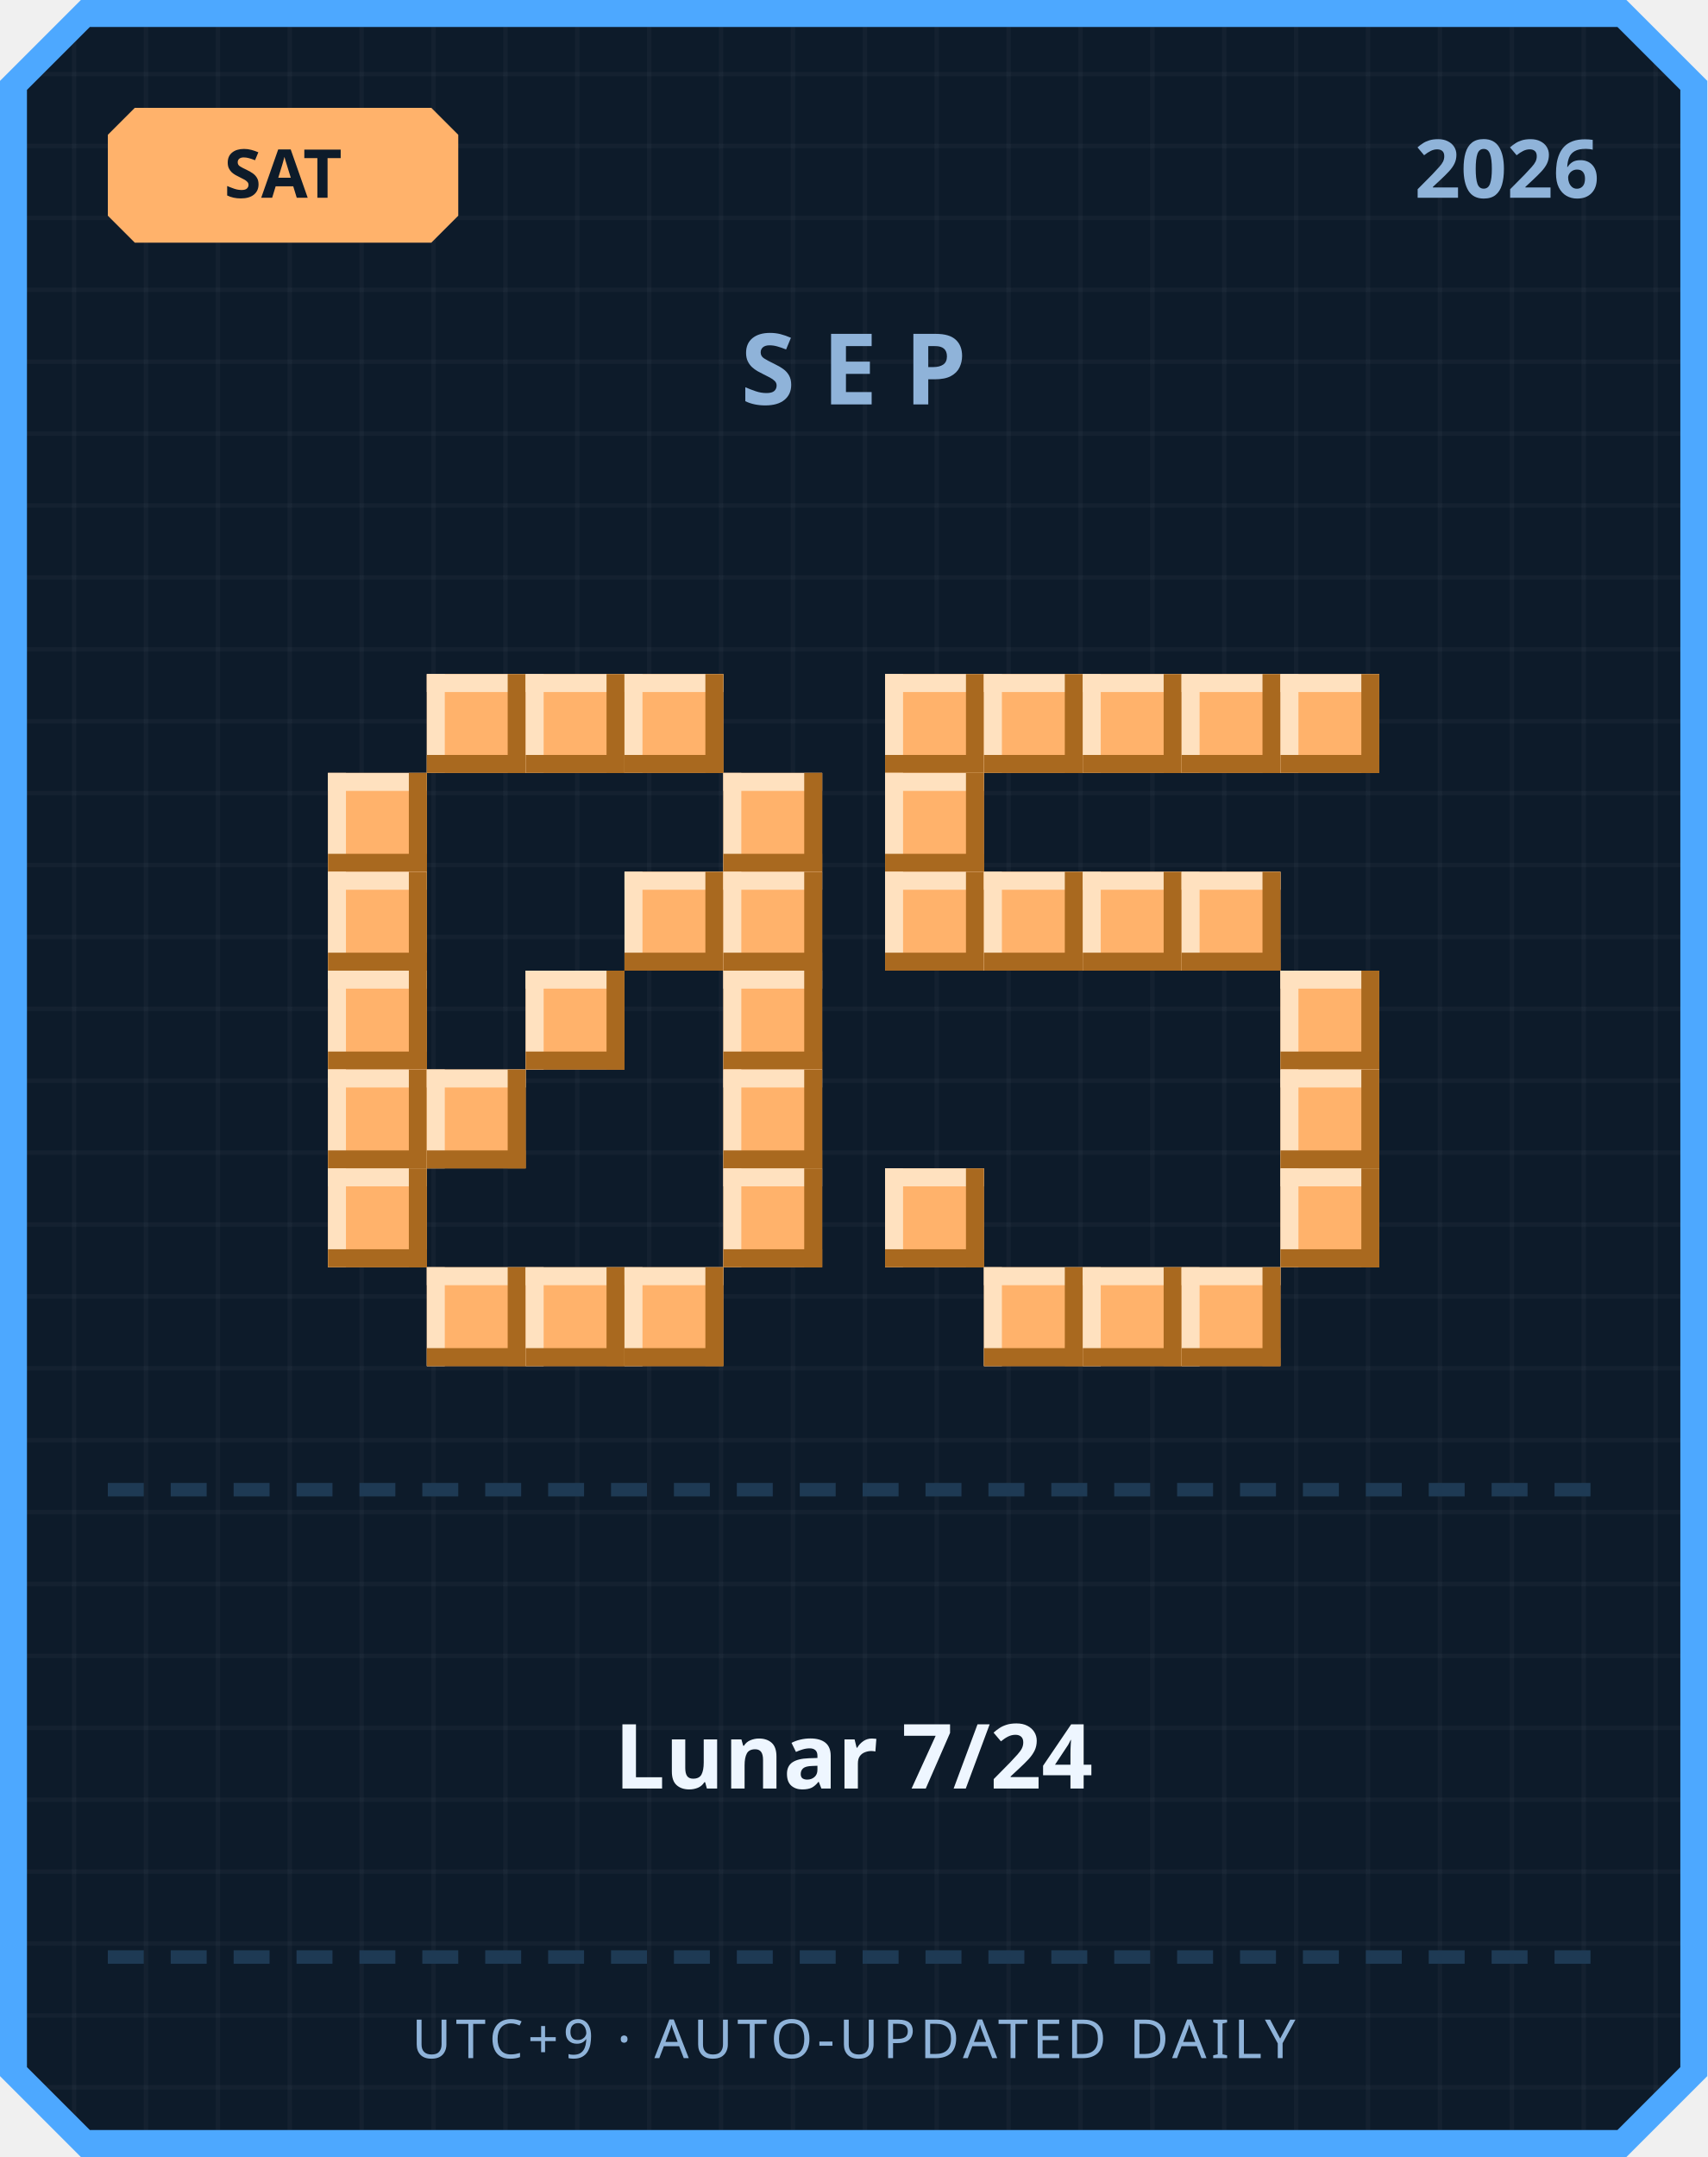
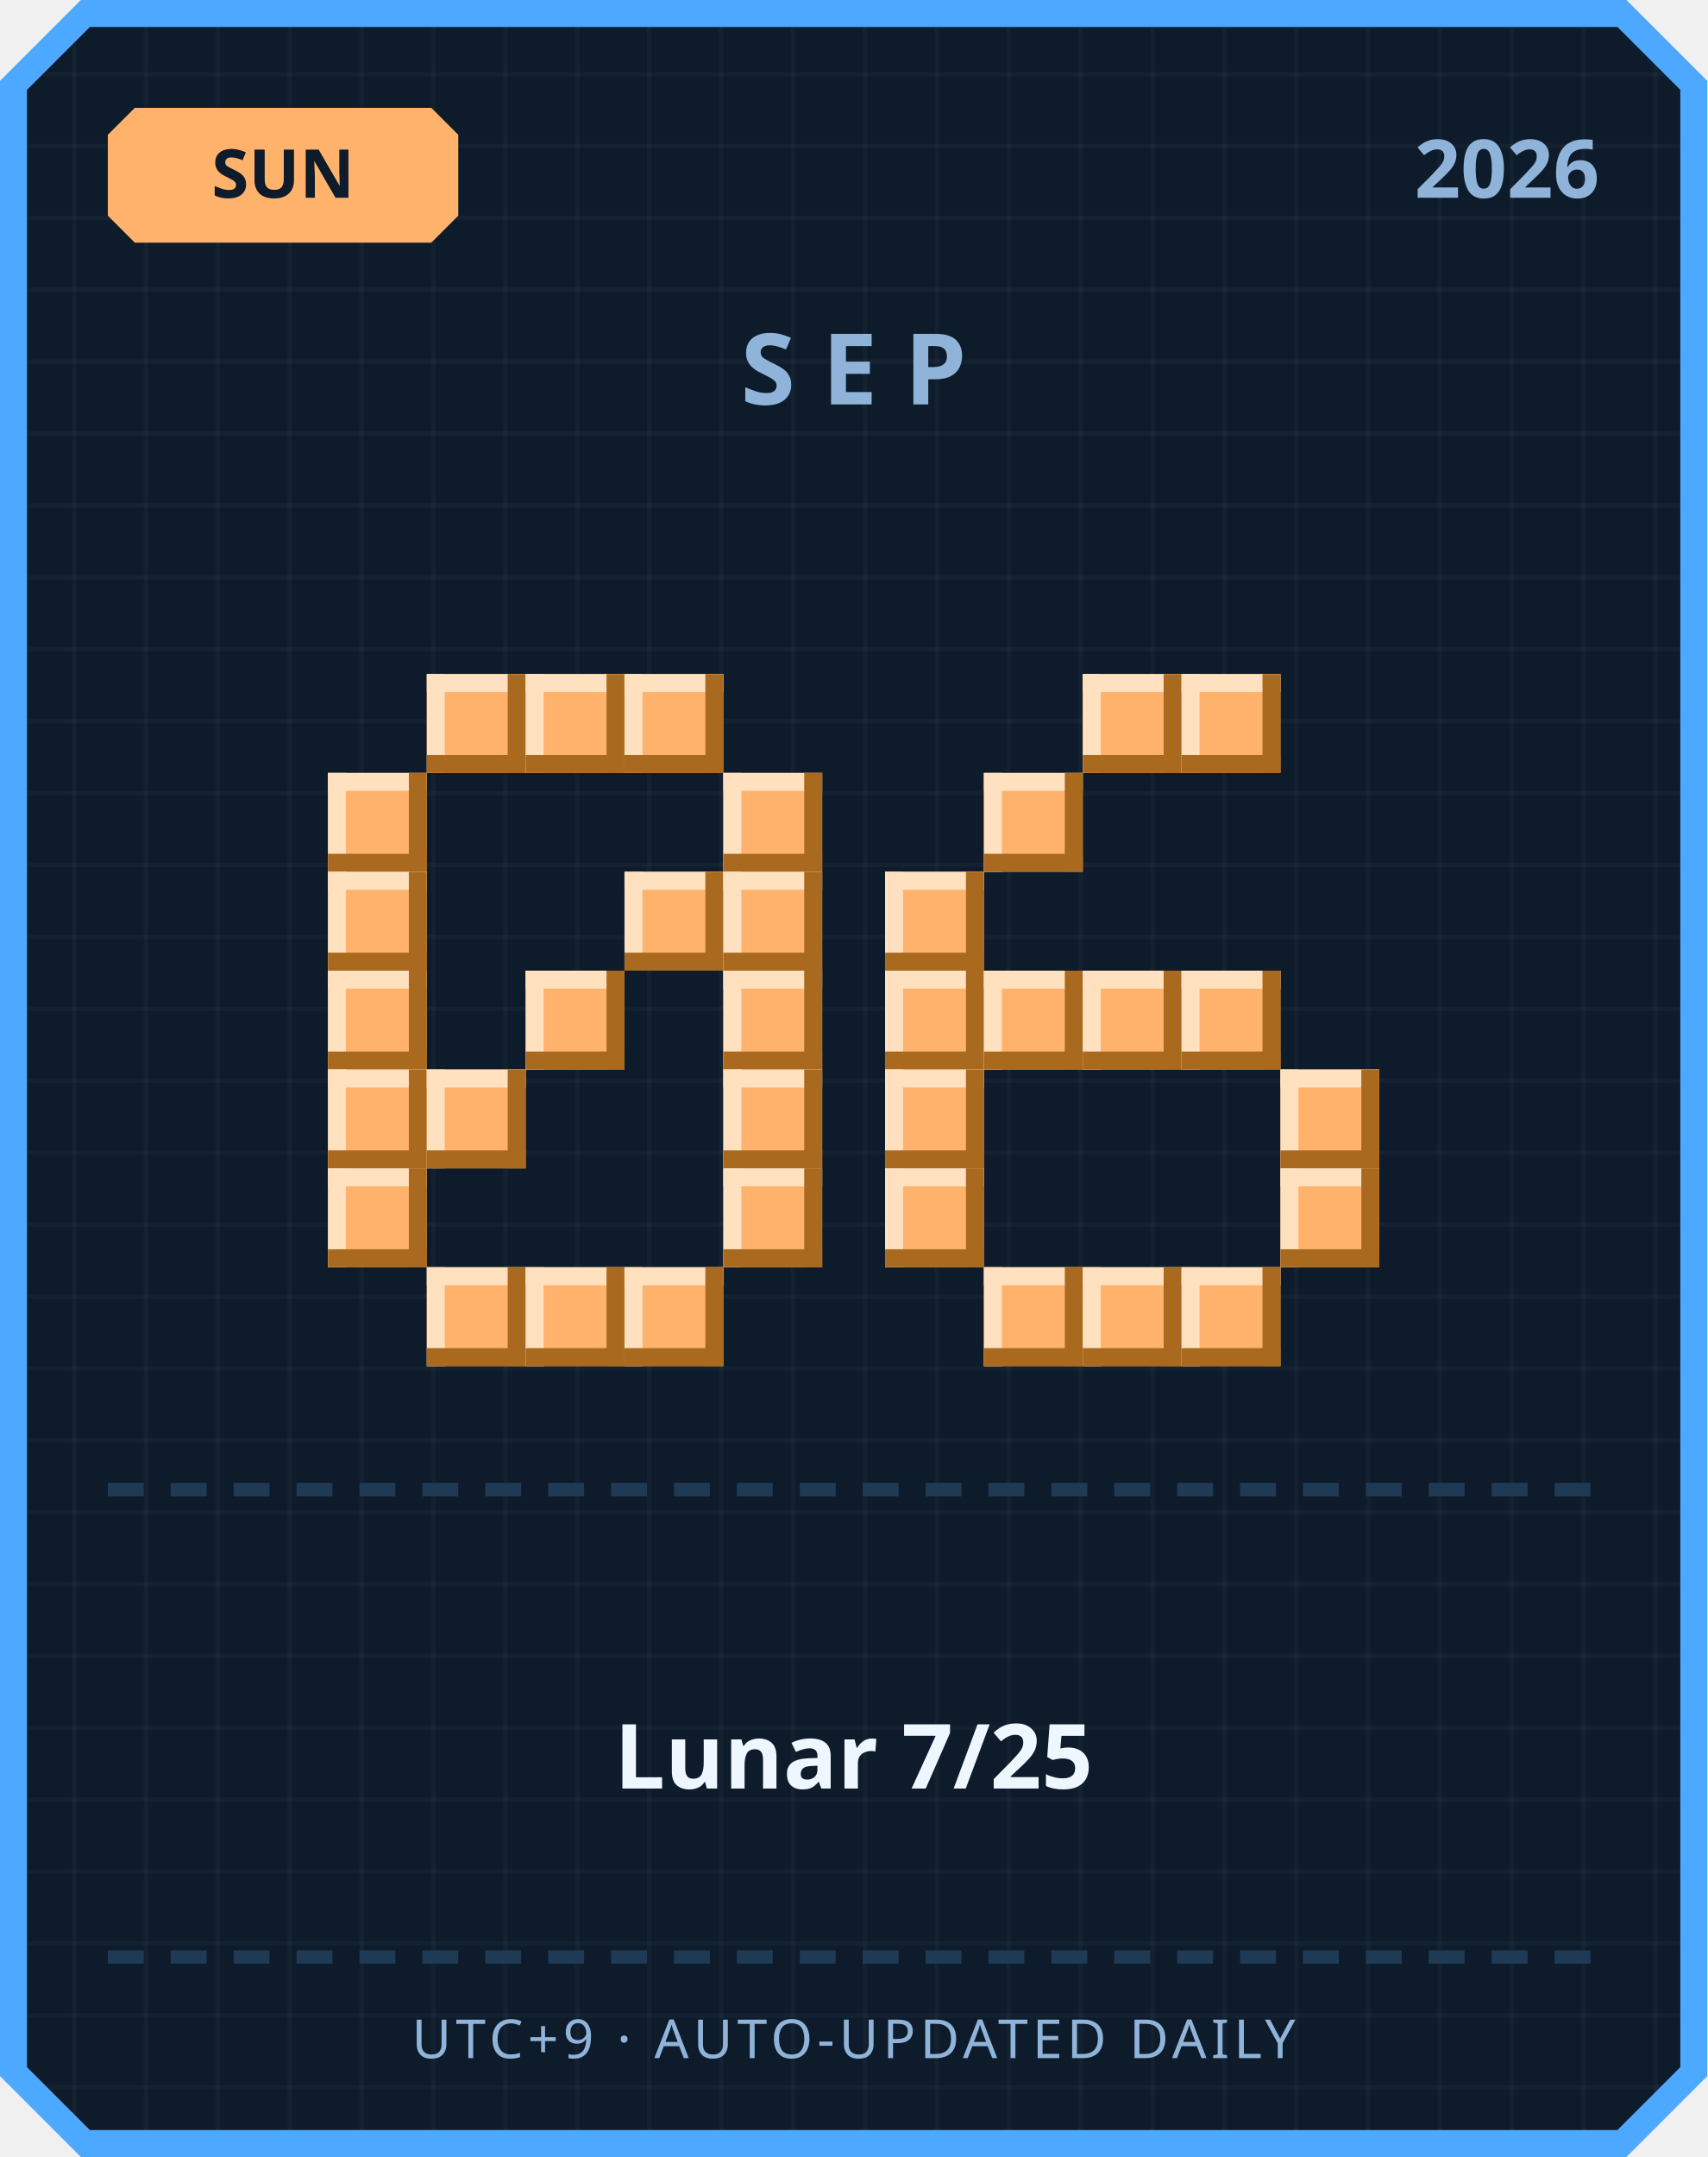
<svg xmlns="http://www.w3.org/2000/svg" width="380" height="480" viewBox="0 0 380 480">
  <defs>
    <pattern id="grid" width="16" height="16" patternUnits="userSpaceOnUse">
      <rect width="16" height="16" fill="#0d1b2a" />
      <rect width="1" height="16" fill="#ffffff" opacity="0.03" />
      <rect width="16" height="1" fill="#ffffff" opacity="0.03" />
    </pattern>
  </defs>
  <path d="M 18,0 L 362,0 L 380,18 L 380,462 L 362,480 L 18,480 L 0,462 L 0,18 Z" fill="#4da8ff" />
  <path d="M 20,6 L 360,6 L 374,20 L 374,460 L 360,474 L 20,474 L 6,460 L 6,20 Z" fill="url(#grid)" />
  <path d="M 30,24 L 96,24 L 102,30 L 102,48 L 96,54 L 30,54 L 24,48 L 24,30 Z" fill="#ffb26b" />
-   <text x="63" y="44" text-anchor="middle" font-family="'Segoe UI', sans-serif" font-size="15" font-weight="700" fill="#0d1b2a">SAT</text>
+   <text x="63" y="44" text-anchor="middle" font-family="'Segoe UI', sans-serif" font-size="15" font-weight="700" fill="#0d1b2a">SUN</text>
  <text x="356" y="44" text-anchor="end" font-family="'Segoe UI', sans-serif" font-size="18" font-weight="700" fill="#8fb3d9">2026</text>
  <text x="190" y="90" text-anchor="middle" font-family="'Segoe UI', sans-serif" font-size="22" font-weight="700" letter-spacing="6" fill="#8fb3d9">SEP</text>
  <rect x="95" y="150" width="22" height="22" fill="#ffb26b" />
  <rect x="95" y="150" width="22" height="4" fill="#ffe1bf" />
  <rect x="95" y="150" width="4" height="22" fill="#ffe1bf" />
  <rect x="95" y="168" width="22" height="4" fill="#a9691f" />
  <rect x="113" y="150" width="4" height="22" fill="#a9691f" />
  <rect x="117" y="150" width="22" height="22" fill="#ffb26b" />
  <rect x="117" y="150" width="22" height="4" fill="#ffe1bf" />
  <rect x="117" y="150" width="4" height="22" fill="#ffe1bf" />
  <rect x="117" y="168" width="22" height="4" fill="#a9691f" />
  <rect x="135" y="150" width="4" height="22" fill="#a9691f" />
  <rect x="139" y="150" width="22" height="22" fill="#ffb26b" />
  <rect x="139" y="150" width="22" height="4" fill="#ffe1bf" />
  <rect x="139" y="150" width="4" height="22" fill="#ffe1bf" />
  <rect x="139" y="168" width="22" height="4" fill="#a9691f" />
  <rect x="157" y="150" width="4" height="22" fill="#a9691f" />
  <rect x="73" y="172" width="22" height="22" fill="#ffb26b" />
  <rect x="73" y="172" width="22" height="4" fill="#ffe1bf" />
  <rect x="73" y="172" width="4" height="22" fill="#ffe1bf" />
  <rect x="73" y="190" width="22" height="4" fill="#a9691f" />
  <rect x="91" y="172" width="4" height="22" fill="#a9691f" />
  <rect x="161" y="172" width="22" height="22" fill="#ffb26b" />
  <rect x="161" y="172" width="22" height="4" fill="#ffe1bf" />
  <rect x="161" y="172" width="4" height="22" fill="#ffe1bf" />
  <rect x="161" y="190" width="22" height="4" fill="#a9691f" />
  <rect x="179" y="172" width="4" height="22" fill="#a9691f" />
  <rect x="73" y="194" width="22" height="22" fill="#ffb26b" />
  <rect x="73" y="194" width="22" height="4" fill="#ffe1bf" />
  <rect x="73" y="194" width="4" height="22" fill="#ffe1bf" />
  <rect x="73" y="212" width="22" height="4" fill="#a9691f" />
  <rect x="91" y="194" width="4" height="22" fill="#a9691f" />
  <rect x="139" y="194" width="22" height="22" fill="#ffb26b" />
  <rect x="139" y="194" width="22" height="4" fill="#ffe1bf" />
  <rect x="139" y="194" width="4" height="22" fill="#ffe1bf" />
  <rect x="139" y="212" width="22" height="4" fill="#a9691f" />
  <rect x="157" y="194" width="4" height="22" fill="#a9691f" />
  <rect x="161" y="194" width="22" height="22" fill="#ffb26b" />
  <rect x="161" y="194" width="22" height="4" fill="#ffe1bf" />
  <rect x="161" y="194" width="4" height="22" fill="#ffe1bf" />
  <rect x="161" y="212" width="22" height="4" fill="#a9691f" />
  <rect x="179" y="194" width="4" height="22" fill="#a9691f" />
  <rect x="73" y="216" width="22" height="22" fill="#ffb26b" />
  <rect x="73" y="216" width="22" height="4" fill="#ffe1bf" />
  <rect x="73" y="216" width="4" height="22" fill="#ffe1bf" />
  <rect x="73" y="234" width="22" height="4" fill="#a9691f" />
  <rect x="91" y="216" width="4" height="22" fill="#a9691f" />
  <rect x="117" y="216" width="22" height="22" fill="#ffb26b" />
  <rect x="117" y="216" width="22" height="4" fill="#ffe1bf" />
  <rect x="117" y="216" width="4" height="22" fill="#ffe1bf" />
  <rect x="117" y="234" width="22" height="4" fill="#a9691f" />
  <rect x="135" y="216" width="4" height="22" fill="#a9691f" />
  <rect x="161" y="216" width="22" height="22" fill="#ffb26b" />
  <rect x="161" y="216" width="22" height="4" fill="#ffe1bf" />
  <rect x="161" y="216" width="4" height="22" fill="#ffe1bf" />
  <rect x="161" y="234" width="22" height="4" fill="#a9691f" />
  <rect x="179" y="216" width="4" height="22" fill="#a9691f" />
  <rect x="73" y="238" width="22" height="22" fill="#ffb26b" />
  <rect x="73" y="238" width="22" height="4" fill="#ffe1bf" />
  <rect x="73" y="238" width="4" height="22" fill="#ffe1bf" />
  <rect x="73" y="256" width="22" height="4" fill="#a9691f" />
  <rect x="91" y="238" width="4" height="22" fill="#a9691f" />
  <rect x="95" y="238" width="22" height="22" fill="#ffb26b" />
  <rect x="95" y="238" width="22" height="4" fill="#ffe1bf" />
  <rect x="95" y="238" width="4" height="22" fill="#ffe1bf" />
  <rect x="95" y="256" width="22" height="4" fill="#a9691f" />
  <rect x="113" y="238" width="4" height="22" fill="#a9691f" />
  <rect x="161" y="238" width="22" height="22" fill="#ffb26b" />
  <rect x="161" y="238" width="22" height="4" fill="#ffe1bf" />
  <rect x="161" y="238" width="4" height="22" fill="#ffe1bf" />
  <rect x="161" y="256" width="22" height="4" fill="#a9691f" />
  <rect x="179" y="238" width="4" height="22" fill="#a9691f" />
  <rect x="73" y="260" width="22" height="22" fill="#ffb26b" />
  <rect x="73" y="260" width="22" height="4" fill="#ffe1bf" />
  <rect x="73" y="260" width="4" height="22" fill="#ffe1bf" />
  <rect x="73" y="278" width="22" height="4" fill="#a9691f" />
  <rect x="91" y="260" width="4" height="22" fill="#a9691f" />
  <rect x="161" y="260" width="22" height="22" fill="#ffb26b" />
  <rect x="161" y="260" width="22" height="4" fill="#ffe1bf" />
  <rect x="161" y="260" width="4" height="22" fill="#ffe1bf" />
  <rect x="161" y="278" width="22" height="4" fill="#a9691f" />
  <rect x="179" y="260" width="4" height="22" fill="#a9691f" />
  <rect x="95" y="282" width="22" height="22" fill="#ffb26b" />
  <rect x="95" y="282" width="22" height="4" fill="#ffe1bf" />
  <rect x="95" y="282" width="4" height="22" fill="#ffe1bf" />
  <rect x="95" y="300" width="22" height="4" fill="#a9691f" />
  <rect x="113" y="282" width="4" height="22" fill="#a9691f" />
  <rect x="117" y="282" width="22" height="22" fill="#ffb26b" />
  <rect x="117" y="282" width="22" height="4" fill="#ffe1bf" />
  <rect x="117" y="282" width="4" height="22" fill="#ffe1bf" />
  <rect x="117" y="300" width="22" height="4" fill="#a9691f" />
  <rect x="135" y="282" width="4" height="22" fill="#a9691f" />
  <rect x="139" y="282" width="22" height="22" fill="#ffb26b" />
  <rect x="139" y="282" width="22" height="4" fill="#ffe1bf" />
  <rect x="139" y="282" width="4" height="22" fill="#ffe1bf" />
  <rect x="139" y="300" width="22" height="4" fill="#a9691f" />
  <rect x="157" y="282" width="4" height="22" fill="#a9691f" />
-   <rect x="197" y="150" width="22" height="22" fill="#ffb26b" />
-   <rect x="197" y="150" width="22" height="4" fill="#ffe1bf" />
-   <rect x="197" y="150" width="4" height="22" fill="#ffe1bf" />
-   <rect x="197" y="168" width="22" height="4" fill="#a9691f" />
-   <rect x="215" y="150" width="4" height="22" fill="#a9691f" />
-   <rect x="219" y="150" width="22" height="22" fill="#ffb26b" />
-   <rect x="219" y="150" width="22" height="4" fill="#ffe1bf" />
-   <rect x="219" y="150" width="4" height="22" fill="#ffe1bf" />
-   <rect x="219" y="168" width="22" height="4" fill="#a9691f" />
-   <rect x="237" y="150" width="4" height="22" fill="#a9691f" />
  <rect x="241" y="150" width="22" height="22" fill="#ffb26b" />
  <rect x="241" y="150" width="22" height="4" fill="#ffe1bf" />
  <rect x="241" y="150" width="4" height="22" fill="#ffe1bf" />
  <rect x="241" y="168" width="22" height="4" fill="#a9691f" />
  <rect x="259" y="150" width="4" height="22" fill="#a9691f" />
  <rect x="263" y="150" width="22" height="22" fill="#ffb26b" />
  <rect x="263" y="150" width="22" height="4" fill="#ffe1bf" />
  <rect x="263" y="150" width="4" height="22" fill="#ffe1bf" />
  <rect x="263" y="168" width="22" height="4" fill="#a9691f" />
  <rect x="281" y="150" width="4" height="22" fill="#a9691f" />
-   <rect x="285" y="150" width="22" height="22" fill="#ffb26b" />
-   <rect x="285" y="150" width="22" height="4" fill="#ffe1bf" />
-   <rect x="285" y="150" width="4" height="22" fill="#ffe1bf" />
-   <rect x="285" y="168" width="22" height="4" fill="#a9691f" />
-   <rect x="303" y="150" width="4" height="22" fill="#a9691f" />
-   <rect x="197" y="172" width="22" height="22" fill="#ffb26b" />
-   <rect x="197" y="172" width="22" height="4" fill="#ffe1bf" />
-   <rect x="197" y="172" width="4" height="22" fill="#ffe1bf" />
-   <rect x="197" y="190" width="22" height="4" fill="#a9691f" />
-   <rect x="215" y="172" width="4" height="22" fill="#a9691f" />
+   <rect x="219" y="172" width="22" height="22" fill="#ffb26b" />
+   <rect x="219" y="172" width="22" height="4" fill="#ffe1bf" />
+   <rect x="219" y="172" width="4" height="22" fill="#ffe1bf" />
+   <rect x="219" y="190" width="22" height="4" fill="#a9691f" />
+   <rect x="237" y="172" width="4" height="22" fill="#a9691f" />
  <rect x="197" y="194" width="22" height="22" fill="#ffb26b" />
  <rect x="197" y="194" width="22" height="4" fill="#ffe1bf" />
  <rect x="197" y="194" width="4" height="22" fill="#ffe1bf" />
  <rect x="197" y="212" width="22" height="4" fill="#a9691f" />
  <rect x="215" y="194" width="4" height="22" fill="#a9691f" />
-   <rect x="219" y="194" width="22" height="22" fill="#ffb26b" />
-   <rect x="219" y="194" width="22" height="4" fill="#ffe1bf" />
-   <rect x="219" y="194" width="4" height="22" fill="#ffe1bf" />
-   <rect x="219" y="212" width="22" height="4" fill="#a9691f" />
-   <rect x="237" y="194" width="4" height="22" fill="#a9691f" />
-   <rect x="241" y="194" width="22" height="22" fill="#ffb26b" />
-   <rect x="241" y="194" width="22" height="4" fill="#ffe1bf" />
-   <rect x="241" y="194" width="4" height="22" fill="#ffe1bf" />
-   <rect x="241" y="212" width="22" height="4" fill="#a9691f" />
-   <rect x="259" y="194" width="4" height="22" fill="#a9691f" />
-   <rect x="263" y="194" width="22" height="22" fill="#ffb26b" />
-   <rect x="263" y="194" width="22" height="4" fill="#ffe1bf" />
-   <rect x="263" y="194" width="4" height="22" fill="#ffe1bf" />
-   <rect x="263" y="212" width="22" height="4" fill="#a9691f" />
-   <rect x="281" y="194" width="4" height="22" fill="#a9691f" />
-   <rect x="285" y="216" width="22" height="22" fill="#ffb26b" />
-   <rect x="285" y="216" width="22" height="4" fill="#ffe1bf" />
-   <rect x="285" y="216" width="4" height="22" fill="#ffe1bf" />
-   <rect x="285" y="234" width="22" height="4" fill="#a9691f" />
-   <rect x="303" y="216" width="4" height="22" fill="#a9691f" />
+   <rect x="197" y="216" width="22" height="22" fill="#ffb26b" />
+   <rect x="197" y="216" width="22" height="4" fill="#ffe1bf" />
+   <rect x="197" y="216" width="4" height="22" fill="#ffe1bf" />
+   <rect x="197" y="234" width="22" height="4" fill="#a9691f" />
+   <rect x="215" y="216" width="4" height="22" fill="#a9691f" />
+   <rect x="219" y="216" width="22" height="22" fill="#ffb26b" />
+   <rect x="219" y="216" width="22" height="4" fill="#ffe1bf" />
+   <rect x="219" y="216" width="4" height="22" fill="#ffe1bf" />
+   <rect x="219" y="234" width="22" height="4" fill="#a9691f" />
+   <rect x="237" y="216" width="4" height="22" fill="#a9691f" />
+   <rect x="241" y="216" width="22" height="22" fill="#ffb26b" />
+   <rect x="241" y="216" width="22" height="4" fill="#ffe1bf" />
+   <rect x="241" y="216" width="4" height="22" fill="#ffe1bf" />
+   <rect x="241" y="234" width="22" height="4" fill="#a9691f" />
+   <rect x="259" y="216" width="4" height="22" fill="#a9691f" />
+   <rect x="263" y="216" width="22" height="22" fill="#ffb26b" />
+   <rect x="263" y="216" width="22" height="4" fill="#ffe1bf" />
+   <rect x="263" y="216" width="4" height="22" fill="#ffe1bf" />
+   <rect x="263" y="234" width="22" height="4" fill="#a9691f" />
+   <rect x="281" y="216" width="4" height="22" fill="#a9691f" />
+   <rect x="197" y="238" width="22" height="22" fill="#ffb26b" />
+   <rect x="197" y="238" width="22" height="4" fill="#ffe1bf" />
+   <rect x="197" y="238" width="4" height="22" fill="#ffe1bf" />
+   <rect x="197" y="256" width="22" height="4" fill="#a9691f" />
+   <rect x="215" y="238" width="4" height="22" fill="#a9691f" />
  <rect x="285" y="238" width="22" height="22" fill="#ffb26b" />
  <rect x="285" y="238" width="22" height="4" fill="#ffe1bf" />
  <rect x="285" y="238" width="4" height="22" fill="#ffe1bf" />
  <rect x="285" y="256" width="22" height="4" fill="#a9691f" />
  <rect x="303" y="238" width="4" height="22" fill="#a9691f" />
  <rect x="197" y="260" width="22" height="22" fill="#ffb26b" />
  <rect x="197" y="260" width="22" height="4" fill="#ffe1bf" />
  <rect x="197" y="260" width="4" height="22" fill="#ffe1bf" />
  <rect x="197" y="278" width="22" height="4" fill="#a9691f" />
  <rect x="215" y="260" width="4" height="22" fill="#a9691f" />
  <rect x="285" y="260" width="22" height="22" fill="#ffb26b" />
  <rect x="285" y="260" width="22" height="4" fill="#ffe1bf" />
  <rect x="285" y="260" width="4" height="22" fill="#ffe1bf" />
  <rect x="285" y="278" width="22" height="4" fill="#a9691f" />
  <rect x="303" y="260" width="4" height="22" fill="#a9691f" />
  <rect x="219" y="282" width="22" height="22" fill="#ffb26b" />
  <rect x="219" y="282" width="22" height="4" fill="#ffe1bf" />
  <rect x="219" y="282" width="4" height="22" fill="#ffe1bf" />
  <rect x="219" y="300" width="22" height="4" fill="#a9691f" />
  <rect x="237" y="282" width="4" height="22" fill="#a9691f" />
  <rect x="241" y="282" width="22" height="22" fill="#ffb26b" />
  <rect x="241" y="282" width="22" height="4" fill="#ffe1bf" />
  <rect x="241" y="282" width="4" height="22" fill="#ffe1bf" />
  <rect x="241" y="300" width="22" height="4" fill="#a9691f" />
  <rect x="259" y="282" width="4" height="22" fill="#a9691f" />
  <rect x="263" y="282" width="22" height="22" fill="#ffb26b" />
  <rect x="263" y="282" width="22" height="4" fill="#ffe1bf" />
  <rect x="263" y="282" width="4" height="22" fill="#ffe1bf" />
  <rect x="263" y="300" width="22" height="4" fill="#a9691f" />
  <rect x="281" y="282" width="4" height="22" fill="#a9691f" />
  <rect x="24" y="330" width="8" height="3" fill="#1e3a54" />
  <rect x="38" y="330" width="8" height="3" fill="#1e3a54" />
  <rect x="52" y="330" width="8" height="3" fill="#1e3a54" />
  <rect x="66" y="330" width="8" height="3" fill="#1e3a54" />
  <rect x="80" y="330" width="8" height="3" fill="#1e3a54" />
  <rect x="94" y="330" width="8" height="3" fill="#1e3a54" />
  <rect x="108" y="330" width="8" height="3" fill="#1e3a54" />
  <rect x="122" y="330" width="8" height="3" fill="#1e3a54" />
  <rect x="136" y="330" width="8" height="3" fill="#1e3a54" />
  <rect x="150" y="330" width="8" height="3" fill="#1e3a54" />
  <rect x="164" y="330" width="8" height="3" fill="#1e3a54" />
  <rect x="178" y="330" width="8" height="3" fill="#1e3a54" />
  <rect x="192" y="330" width="8" height="3" fill="#1e3a54" />
  <rect x="206" y="330" width="8" height="3" fill="#1e3a54" />
  <rect x="220" y="330" width="8" height="3" fill="#1e3a54" />
  <rect x="234" y="330" width="8" height="3" fill="#1e3a54" />
  <rect x="248" y="330" width="8" height="3" fill="#1e3a54" />
  <rect x="262" y="330" width="8" height="3" fill="#1e3a54" />
  <rect x="276" y="330" width="8" height="3" fill="#1e3a54" />
  <rect x="290" y="330" width="8" height="3" fill="#1e3a54" />
  <rect x="304" y="330" width="8" height="3" fill="#1e3a54" />
  <rect x="318" y="330" width="8" height="3" fill="#1e3a54" />
  <rect x="332" y="330" width="8" height="3" fill="#1e3a54" />
  <rect x="346" y="330" width="8" height="3" fill="#1e3a54" />
-   <text x="190" y="398" text-anchor="middle" font-family="'Segoe UI', 'Microsoft JhengHei', sans-serif" font-size="20" font-weight="700" fill="#eef6ff">Lunar 7/24</text>
+   <text x="190" y="398" text-anchor="middle" font-family="'Segoe UI', 'Microsoft JhengHei', sans-serif" font-size="20" font-weight="700" fill="#eef6ff">Lunar 7/25</text>
  <rect x="24" y="434" width="8" height="3" fill="#1e3a54" />
  <rect x="38" y="434" width="8" height="3" fill="#1e3a54" />
  <rect x="52" y="434" width="8" height="3" fill="#1e3a54" />
  <rect x="66" y="434" width="8" height="3" fill="#1e3a54" />
  <rect x="80" y="434" width="8" height="3" fill="#1e3a54" />
  <rect x="94" y="434" width="8" height="3" fill="#1e3a54" />
  <rect x="108" y="434" width="8" height="3" fill="#1e3a54" />
  <rect x="122" y="434" width="8" height="3" fill="#1e3a54" />
  <rect x="136" y="434" width="8" height="3" fill="#1e3a54" />
  <rect x="150" y="434" width="8" height="3" fill="#1e3a54" />
  <rect x="164" y="434" width="8" height="3" fill="#1e3a54" />
  <rect x="178" y="434" width="8" height="3" fill="#1e3a54" />
  <rect x="192" y="434" width="8" height="3" fill="#1e3a54" />
  <rect x="206" y="434" width="8" height="3" fill="#1e3a54" />
  <rect x="220" y="434" width="8" height="3" fill="#1e3a54" />
  <rect x="234" y="434" width="8" height="3" fill="#1e3a54" />
  <rect x="248" y="434" width="8" height="3" fill="#1e3a54" />
  <rect x="262" y="434" width="8" height="3" fill="#1e3a54" />
  <rect x="276" y="434" width="8" height="3" fill="#1e3a54" />
  <rect x="290" y="434" width="8" height="3" fill="#1e3a54" />
  <rect x="304" y="434" width="8" height="3" fill="#1e3a54" />
  <rect x="318" y="434" width="8" height="3" fill="#1e3a54" />
  <rect x="332" y="434" width="8" height="3" fill="#1e3a54" />
  <rect x="346" y="434" width="8" height="3" fill="#1e3a54" />
  <text x="190" y="458" text-anchor="middle" font-family="'Segoe UI', sans-serif" font-size="12" letter-spacing="1" fill="#8fb3d9">UTC+9 · AUTO-UPDATED DAILY</text>
</svg>
